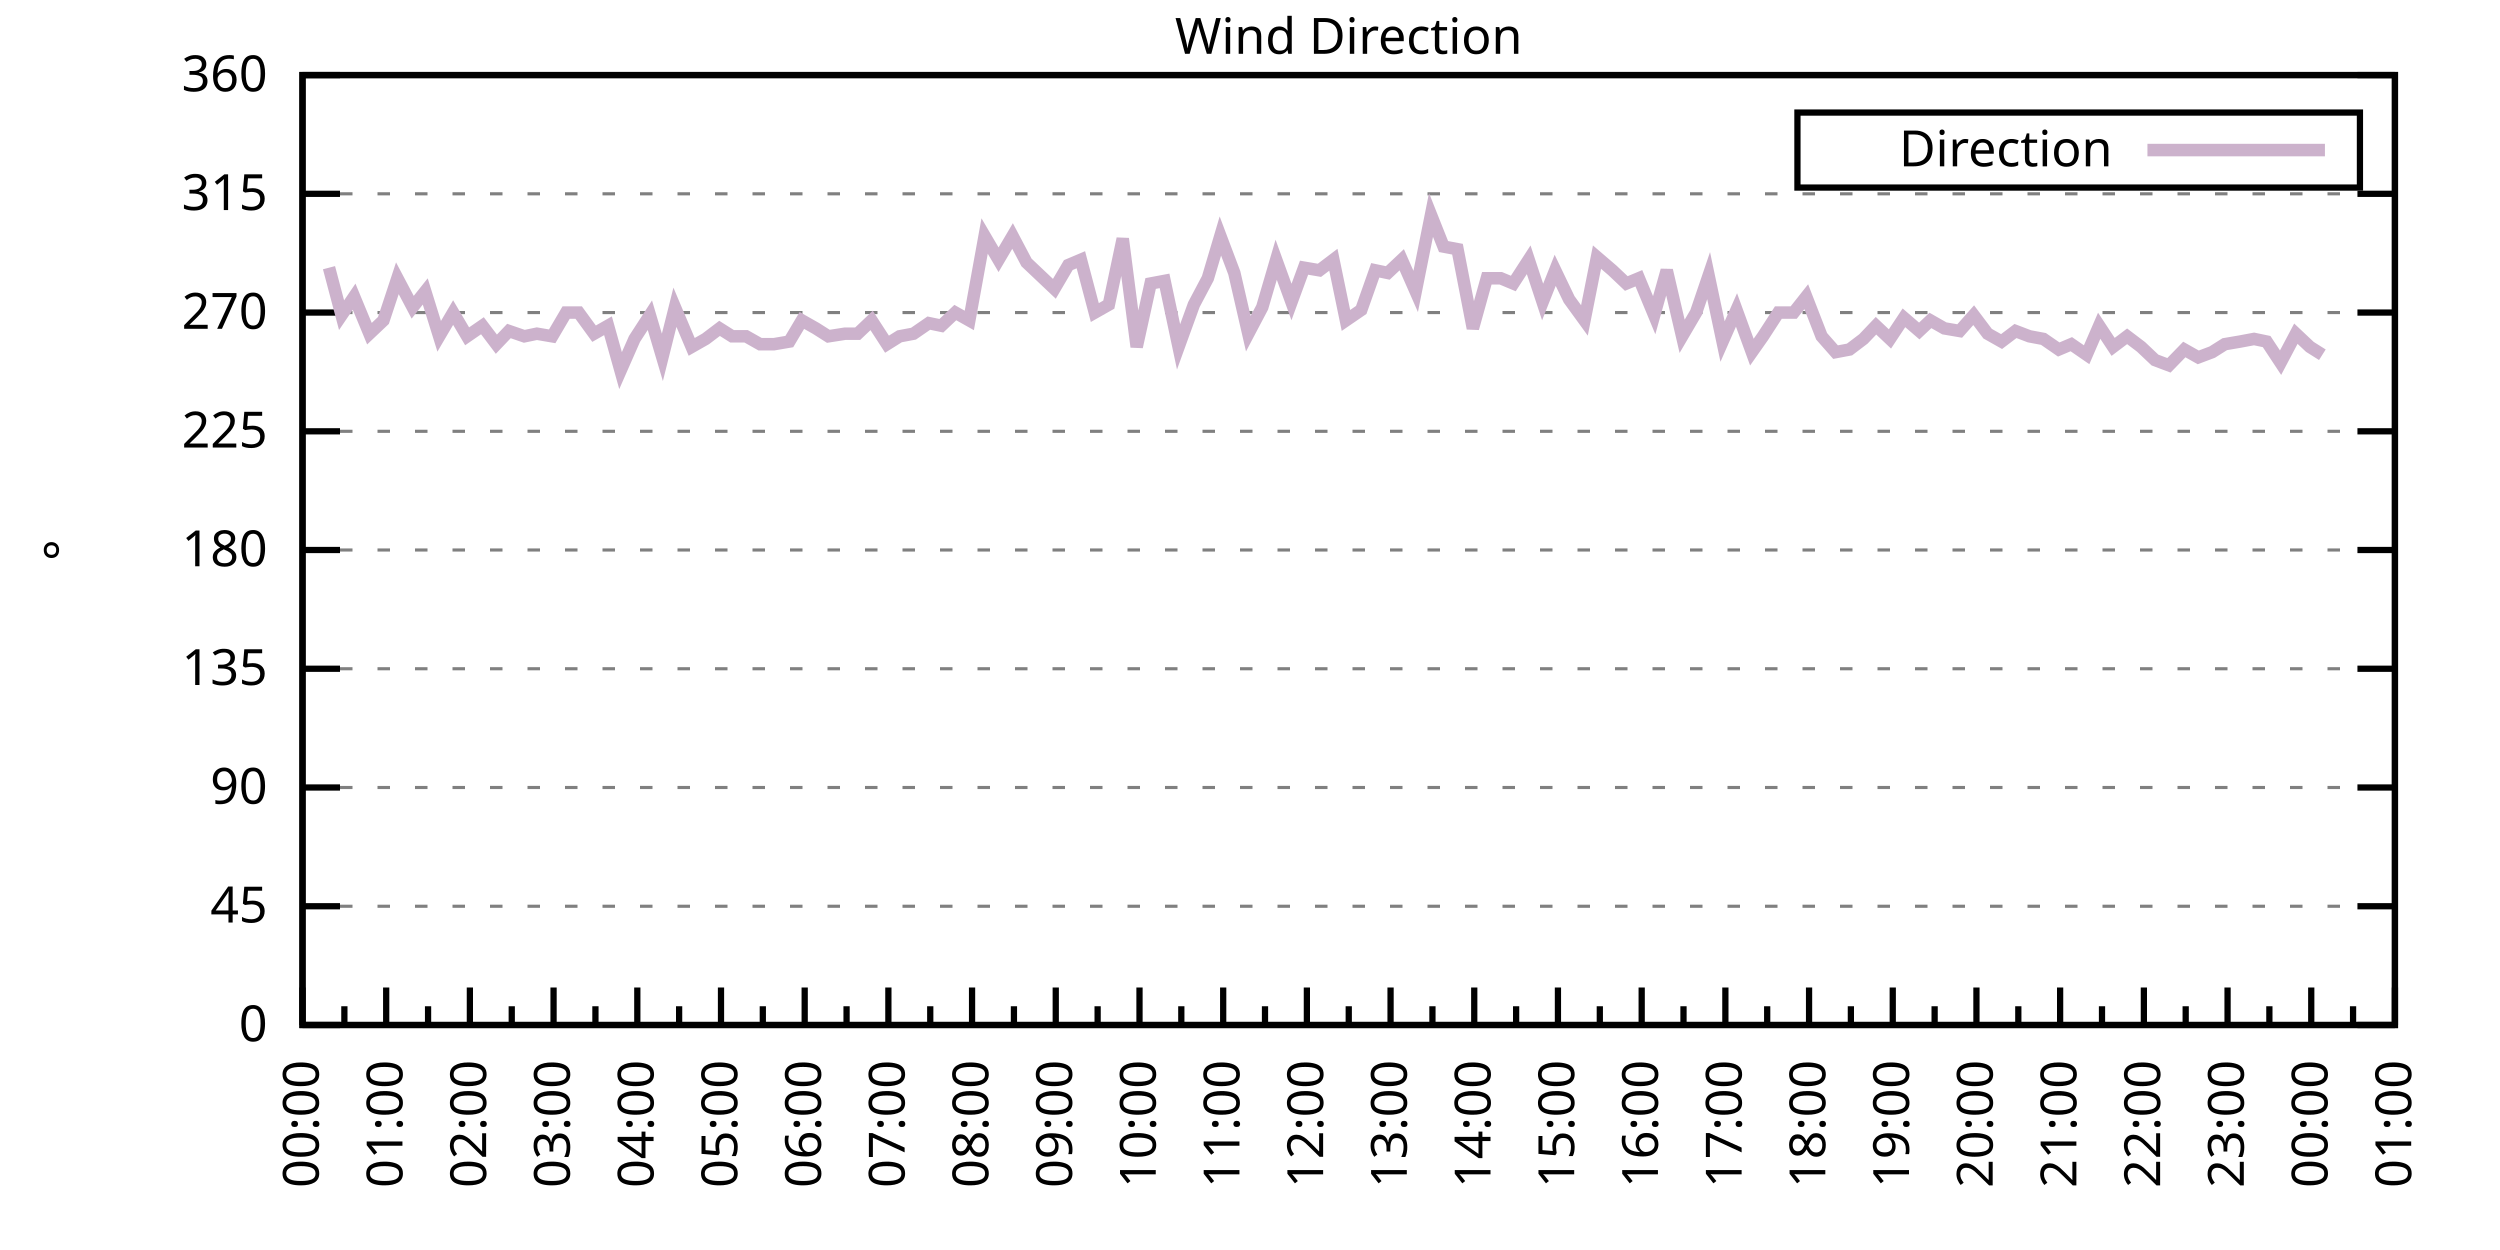
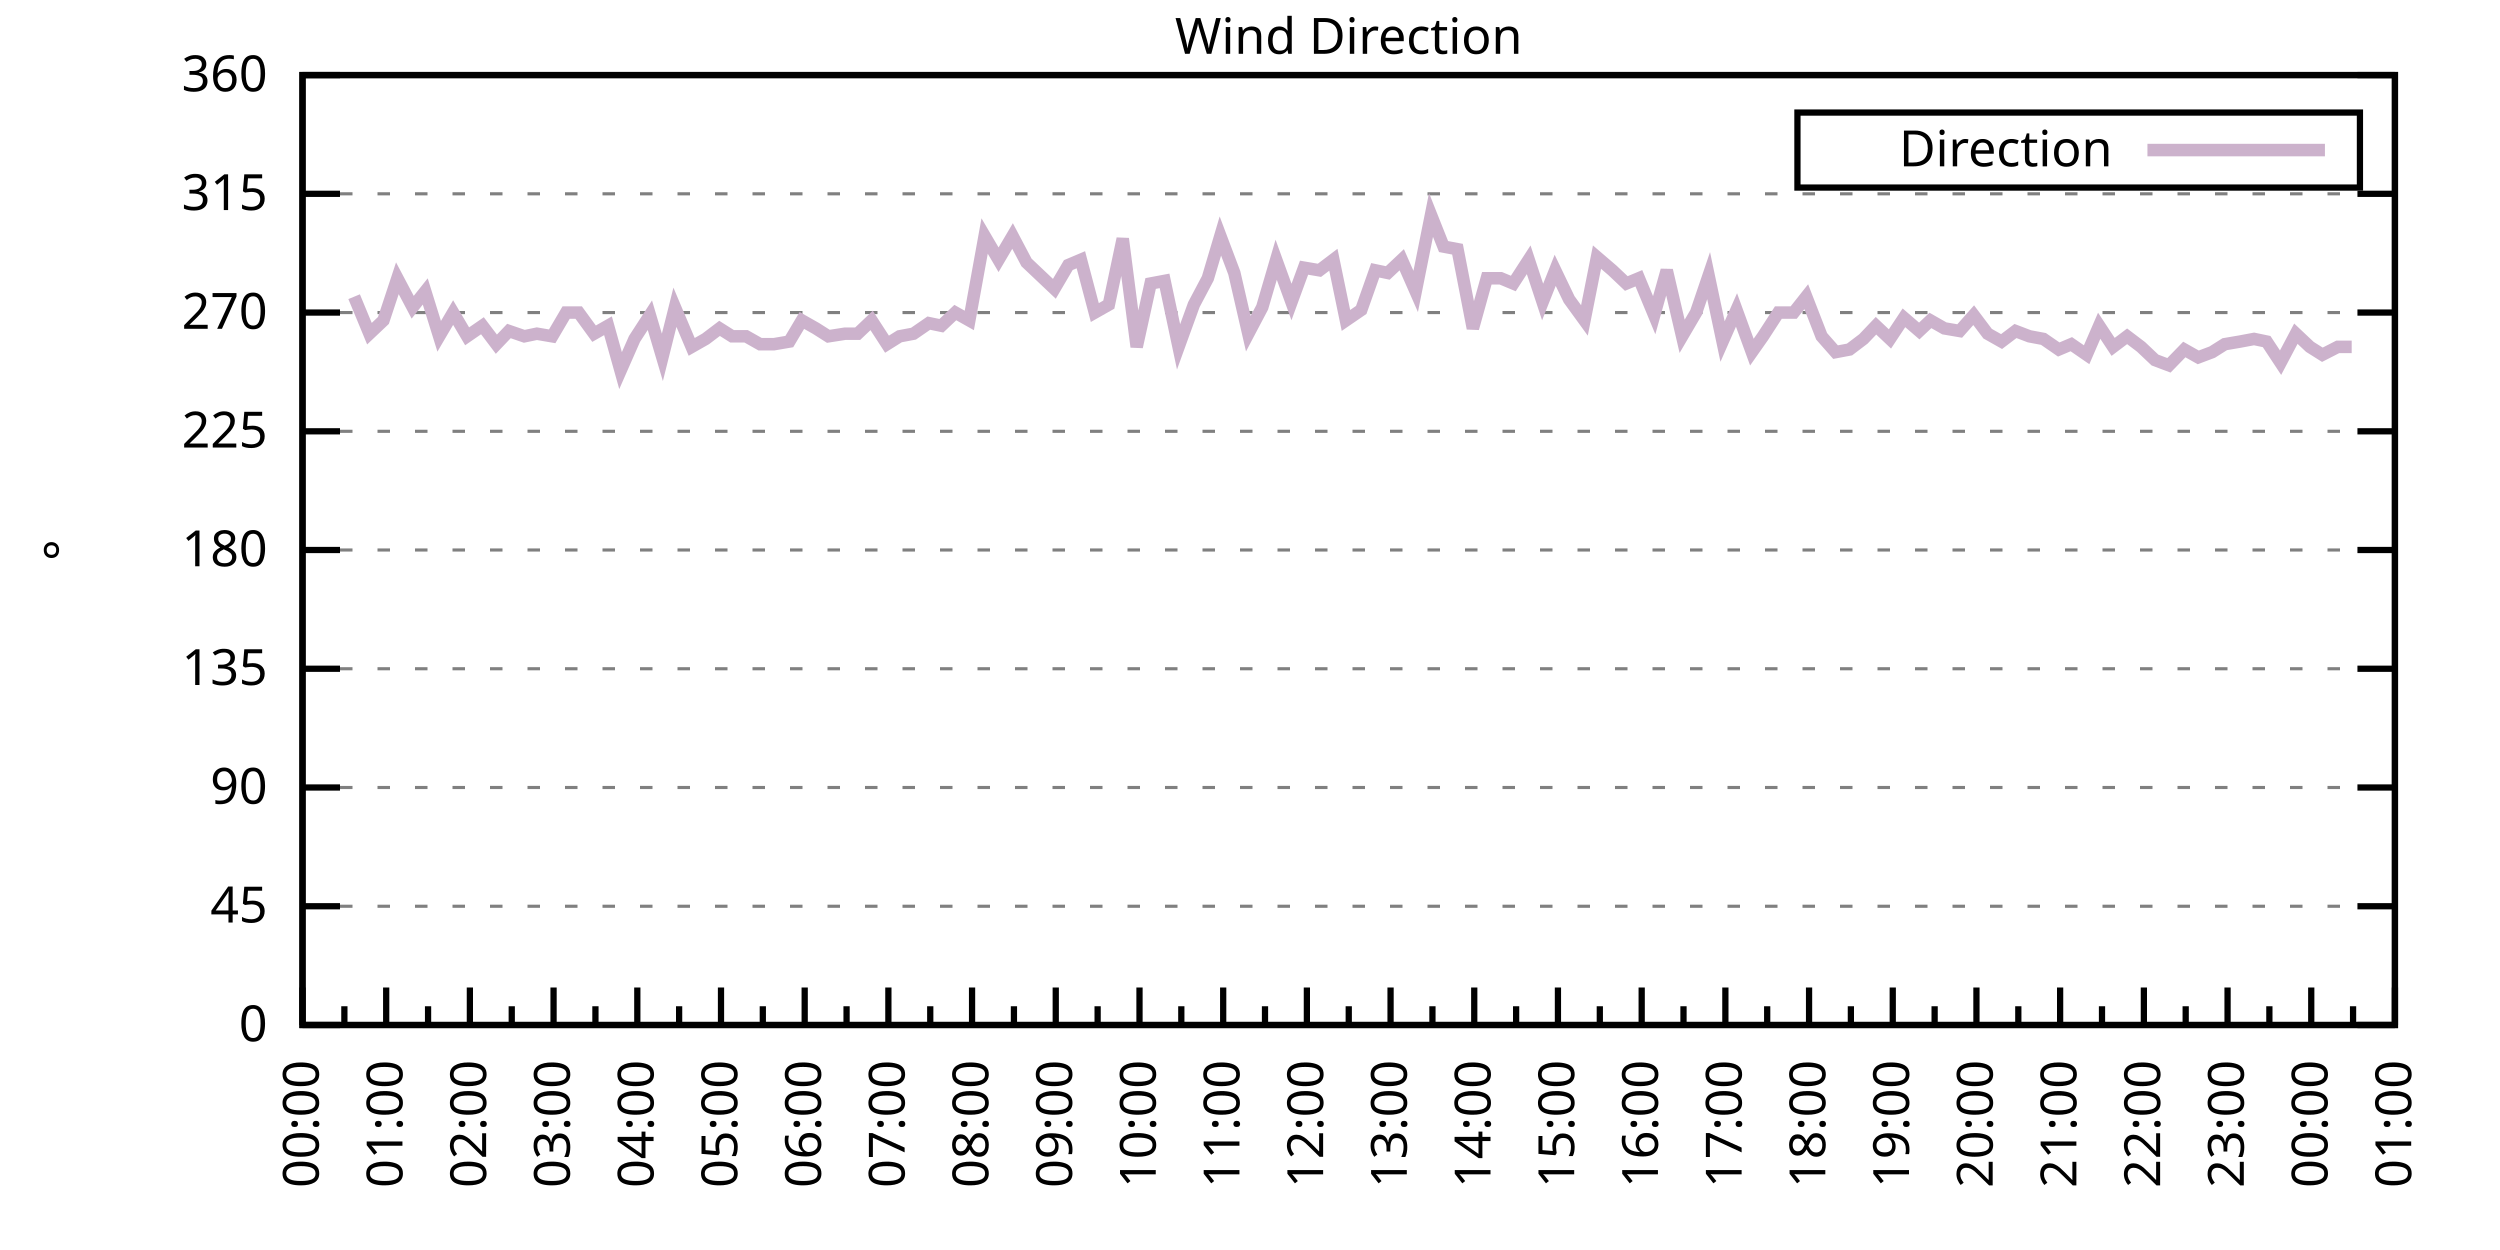
<svg xmlns="http://www.w3.org/2000/svg" xmlns:xlink="http://www.w3.org/1999/xlink" width="400" height="200" viewBox="0 0 400 200">
  <g id="gnuplot_canvas">
    <rect x="0" y="0" width="400" height="200" fill="none" />
    <defs>
      <circle id="gpDot" r="0.5" stroke-width="0.5" stroke="currentColor" />
      <path id="gpPt0" stroke-width="0.333" stroke="currentColor" d="M-1,0 h2 M0,-1 v2" />
      <path id="gpPt1" stroke-width="0.333" stroke="currentColor" d="M-1,-1 L1,1 M1,-1 L-1,1" />
      <path id="gpPt2" stroke-width="0.333" stroke="currentColor" d="M-1,0 L1,0 M0,-1 L0,1 M-1,-1 L1,1 M-1,1 L1,-1" />
      <rect id="gpPt3" stroke-width="0.333" stroke="currentColor" x="-1" y="-1" width="2" height="2" />
      <rect id="gpPt4" stroke-width="0.333" stroke="currentColor" fill="currentColor" x="-1" y="-1" width="2" height="2" />
      <circle id="gpPt5" stroke-width="0.333" stroke="currentColor" cx="0" cy="0" r="1" />
      <use xlink:href="#gpPt5" id="gpPt6" fill="currentColor" stroke="none" />
      <path id="gpPt7" stroke-width="0.333" stroke="currentColor" d="M0,-1.33 L-1.33,0.67 L1.33,0.67 z" />
      <use xlink:href="#gpPt7" id="gpPt8" fill="currentColor" stroke="none" />
      <use xlink:href="#gpPt7" id="gpPt9" stroke="currentColor" transform="rotate(180)" />
      <use xlink:href="#gpPt9" id="gpPt10" fill="currentColor" stroke="none" />
      <use xlink:href="#gpPt3" id="gpPt11" stroke="currentColor" transform="rotate(45)" />
      <use xlink:href="#gpPt11" id="gpPt12" fill="currentColor" stroke="none" />
      <path id="gpPt13" stroke-width="0.333" stroke="currentColor" d="M0,1.330 L1.265,0.411 L0.782,-1.067 L-0.782,-1.076 L-1.265,0.411 z" />
      <use xlink:href="#gpPt13" id="gpPt14" fill="currentColor" stroke="none" />
      <filter id="textbox" filterUnits="objectBoundingBox" x="0" y="0" height="1" width="1">
        <feFlood flood-color="white" flood-opacity="1" result="bgnd" />
        <feComposite in="SourceGraphic" in2="bgnd" operator="atop" />
      </filter>
      <filter id="greybox" filterUnits="objectBoundingBox" x="0" y="0" height="1" width="1">
        <feFlood flood-color="lightgrey" flood-opacity="1" result="grey" />
        <feComposite in="SourceGraphic" in2="grey" operator="atop" />
      </filter>
    </defs>
    <g fill="none" color="white" stroke="currentColor" stroke-width="1.00" stroke-linecap="butt" stroke-linejoin="miter">
</g>
    <g fill="none" color="black" stroke="currentColor" stroke-width="1.00" stroke-linecap="butt" stroke-linejoin="miter">
      <g stroke="none" shape-rendering="crispEdges">
        <polygon fill="rgb(255, 255, 255)" points="48.40,164.00 383.18,164.00 383.18,12.02 48.40,12.02 " />
      </g>
    </g>
    <g fill="none" color="black" stroke="currentColor" stroke-width="1.00" stroke-linecap="butt" stroke-linejoin="miter">
</g>
    <g fill="none" color="black" stroke="black" stroke-width="0.50" stroke-linecap="butt" stroke-linejoin="miter">
</g>
    <g fill="none" color="gray" stroke="currentColor" stroke-width="0.50" stroke-linecap="butt" stroke-linejoin="miter">
      <path stroke="gray" stroke-dasharray="2,4" class="gridline" d="M48.40,164.00 L383.19,164.00  " />
    </g>
    <g fill="none" color="gray" stroke="gray" stroke-width="1.00" stroke-linecap="butt" stroke-linejoin="miter">
</g>
    <g fill="none" color="black" stroke="currentColor" stroke-width="1.00" stroke-linecap="butt" stroke-linejoin="miter">
      <path stroke="black" d="M48.40,164.00 L54.40,164.00 M383.19,164.00 L377.19,164.00  " />
      <g transform="translate(42.80,166.60)" stroke="none" fill="black" font-family="Sans" font-size="8.00" text-anchor="end">
        <text>
          <tspan font-family="Sans"> 0</tspan>
        </text>
      </g>
    </g>
    <g fill="none" color="black" stroke="currentColor" stroke-width="1.00" stroke-linecap="butt" stroke-linejoin="miter">
</g>
    <g fill="none" color="black" stroke="black" stroke-width="0.50" stroke-linecap="butt" stroke-linejoin="miter">
</g>
    <g fill="none" color="gray" stroke="currentColor" stroke-width="0.50" stroke-linecap="butt" stroke-linejoin="miter">
      <path stroke="gray" stroke-dasharray="2,4" class="gridline" d="M48.40,145.00 L383.19,145.00  " />
    </g>
    <g fill="none" color="gray" stroke="gray" stroke-width="1.00" stroke-linecap="butt" stroke-linejoin="miter">
</g>
    <g fill="none" color="black" stroke="currentColor" stroke-width="1.00" stroke-linecap="butt" stroke-linejoin="miter">
      <path stroke="black" d="M48.40,145.00 L54.40,145.00 M383.19,145.00 L377.19,145.00  " />
      <g transform="translate(42.80,147.60)" stroke="none" fill="black" font-family="Sans" font-size="8.00" text-anchor="end">
        <text>
          <tspan font-family="Sans"> 45</tspan>
        </text>
      </g>
    </g>
    <g fill="none" color="black" stroke="currentColor" stroke-width="1.00" stroke-linecap="butt" stroke-linejoin="miter">
</g>
    <g fill="none" color="black" stroke="black" stroke-width="0.50" stroke-linecap="butt" stroke-linejoin="miter">
</g>
    <g fill="none" color="gray" stroke="currentColor" stroke-width="0.50" stroke-linecap="butt" stroke-linejoin="miter">
      <path stroke="gray" stroke-dasharray="2,4" class="gridline" d="M48.40,126.00 L383.19,126.00  " />
    </g>
    <g fill="none" color="gray" stroke="gray" stroke-width="1.00" stroke-linecap="butt" stroke-linejoin="miter">
</g>
    <g fill="none" color="black" stroke="currentColor" stroke-width="1.00" stroke-linecap="butt" stroke-linejoin="miter">
      <path stroke="black" d="M48.40,126.00 L54.40,126.00 M383.19,126.00 L377.19,126.00  " />
      <g transform="translate(42.80,128.60)" stroke="none" fill="black" font-family="Sans" font-size="8.00" text-anchor="end">
        <text>
          <tspan font-family="Sans"> 90</tspan>
        </text>
      </g>
    </g>
    <g fill="none" color="black" stroke="currentColor" stroke-width="1.00" stroke-linecap="butt" stroke-linejoin="miter">
</g>
    <g fill="none" color="black" stroke="black" stroke-width="0.50" stroke-linecap="butt" stroke-linejoin="miter">
</g>
    <g fill="none" color="gray" stroke="currentColor" stroke-width="0.50" stroke-linecap="butt" stroke-linejoin="miter">
      <path stroke="gray" stroke-dasharray="2,4" class="gridline" d="M48.40,107.00 L383.19,107.00  " />
    </g>
    <g fill="none" color="gray" stroke="gray" stroke-width="1.00" stroke-linecap="butt" stroke-linejoin="miter">
</g>
    <g fill="none" color="black" stroke="currentColor" stroke-width="1.00" stroke-linecap="butt" stroke-linejoin="miter">
      <path stroke="black" d="M48.40,107.00 L54.40,107.00 M383.19,107.00 L377.19,107.00  " />
      <g transform="translate(42.80,109.60)" stroke="none" fill="black" font-family="Sans" font-size="8.00" text-anchor="end">
        <text>
          <tspan font-family="Sans"> 135</tspan>
        </text>
      </g>
    </g>
    <g fill="none" color="black" stroke="currentColor" stroke-width="1.00" stroke-linecap="butt" stroke-linejoin="miter">
</g>
    <g fill="none" color="black" stroke="black" stroke-width="0.50" stroke-linecap="butt" stroke-linejoin="miter">
</g>
    <g fill="none" color="gray" stroke="currentColor" stroke-width="0.50" stroke-linecap="butt" stroke-linejoin="miter">
      <path stroke="gray" stroke-dasharray="2,4" class="gridline" d="M48.40,88.00 L383.19,88.00  " />
    </g>
    <g fill="none" color="gray" stroke="gray" stroke-width="1.00" stroke-linecap="butt" stroke-linejoin="miter">
</g>
    <g fill="none" color="black" stroke="currentColor" stroke-width="1.00" stroke-linecap="butt" stroke-linejoin="miter">
      <path stroke="black" d="M48.40,88.00 L54.40,88.00 M383.19,88.00 L377.19,88.00  " />
      <g transform="translate(42.80,90.60)" stroke="none" fill="black" font-family="Sans" font-size="8.00" text-anchor="end">
        <text>
          <tspan font-family="Sans"> 180</tspan>
        </text>
      </g>
    </g>
    <g fill="none" color="black" stroke="currentColor" stroke-width="1.00" stroke-linecap="butt" stroke-linejoin="miter">
</g>
    <g fill="none" color="black" stroke="black" stroke-width="0.50" stroke-linecap="butt" stroke-linejoin="miter">
</g>
    <g fill="none" color="gray" stroke="currentColor" stroke-width="0.50" stroke-linecap="butt" stroke-linejoin="miter">
      <path stroke="gray" stroke-dasharray="2,4" class="gridline" d="M48.40,69.01 L383.19,69.01  " />
    </g>
    <g fill="none" color="gray" stroke="gray" stroke-width="1.00" stroke-linecap="butt" stroke-linejoin="miter">
</g>
    <g fill="none" color="black" stroke="currentColor" stroke-width="1.00" stroke-linecap="butt" stroke-linejoin="miter">
      <path stroke="black" d="M48.40,69.01 L54.40,69.01 M383.19,69.01 L377.19,69.01  " />
      <g transform="translate(42.80,71.61)" stroke="none" fill="black" font-family="Sans" font-size="8.00" text-anchor="end">
        <text>
          <tspan font-family="Sans"> 225</tspan>
        </text>
      </g>
    </g>
    <g fill="none" color="black" stroke="currentColor" stroke-width="1.00" stroke-linecap="butt" stroke-linejoin="miter">
</g>
    <g fill="none" color="black" stroke="black" stroke-width="0.50" stroke-linecap="butt" stroke-linejoin="miter">
</g>
    <g fill="none" color="gray" stroke="currentColor" stroke-width="0.50" stroke-linecap="butt" stroke-linejoin="miter">
      <path stroke="gray" stroke-dasharray="2,4" class="gridline" d="M48.40,50.01 L383.19,50.01  " />
    </g>
    <g fill="none" color="gray" stroke="gray" stroke-width="1.00" stroke-linecap="butt" stroke-linejoin="miter">
</g>
    <g fill="none" color="black" stroke="currentColor" stroke-width="1.00" stroke-linecap="butt" stroke-linejoin="miter">
      <path stroke="black" d="M48.40,50.01 L54.40,50.01 M383.19,50.01 L377.19,50.01  " />
      <g transform="translate(42.80,52.61)" stroke="none" fill="black" font-family="Sans" font-size="8.00" text-anchor="end">
        <text>
          <tspan font-family="Sans"> 270</tspan>
        </text>
      </g>
    </g>
    <g fill="none" color="black" stroke="currentColor" stroke-width="1.00" stroke-linecap="butt" stroke-linejoin="miter">
</g>
    <g fill="none" color="black" stroke="black" stroke-width="0.50" stroke-linecap="butt" stroke-linejoin="miter">
</g>
    <g fill="none" color="gray" stroke="currentColor" stroke-width="0.50" stroke-linecap="butt" stroke-linejoin="miter">
      <path stroke="gray" stroke-dasharray="2,4" class="gridline" d="M48.40,31.01 L383.19,31.01  " />
    </g>
    <g fill="none" color="gray" stroke="gray" stroke-width="1.00" stroke-linecap="butt" stroke-linejoin="miter">
</g>
    <g fill="none" color="black" stroke="currentColor" stroke-width="1.00" stroke-linecap="butt" stroke-linejoin="miter">
      <path stroke="black" d="M48.40,31.01 L54.40,31.01 M383.19,31.01 L377.19,31.01  " />
      <g transform="translate(42.80,33.61)" stroke="none" fill="black" font-family="Sans" font-size="8.00" text-anchor="end">
        <text>
          <tspan font-family="Sans"> 315</tspan>
        </text>
      </g>
    </g>
    <g fill="none" color="black" stroke="currentColor" stroke-width="1.00" stroke-linecap="butt" stroke-linejoin="miter">
</g>
    <g fill="none" color="black" stroke="black" stroke-width="0.50" stroke-linecap="butt" stroke-linejoin="miter">
</g>
    <g fill="none" color="gray" stroke="currentColor" stroke-width="0.50" stroke-linecap="butt" stroke-linejoin="miter">
      <path stroke="gray" stroke-dasharray="2,4" class="gridline" d="M48.40,12.01 L383.19,12.01  " />
    </g>
    <g fill="none" color="gray" stroke="gray" stroke-width="1.00" stroke-linecap="butt" stroke-linejoin="miter">
</g>
    <g fill="none" color="black" stroke="currentColor" stroke-width="1.00" stroke-linecap="butt" stroke-linejoin="miter">
      <path stroke="black" d="M48.40,12.01 L54.40,12.01 M383.19,12.01 L377.19,12.01  " />
      <g transform="translate(42.80,14.61)" stroke="none" fill="black" font-family="Sans" font-size="8.00" text-anchor="end">
        <text>
          <tspan font-family="Sans"> 360</tspan>
        </text>
      </g>
    </g>
    <g fill="none" color="black" stroke="currentColor" stroke-width="1.00" stroke-linecap="butt" stroke-linejoin="miter">
      <path stroke="black" d="M48.40,164.00 L48.40,158.00  " />
      <g transform="translate(51.00,169.60) rotate(270)" stroke="none" fill="black" font-family="Sans" font-size="8.00" text-anchor="end">
        <text>
          <tspan font-family="Sans">00:00</tspan>
        </text>
      </g>
    </g>
    <g fill="none" color="black" stroke="currentColor" stroke-width="1.00" stroke-linecap="butt" stroke-linejoin="miter">
      <path stroke="black" d="M55.10,164.00 L55.10,161.00 M61.79,164.00 L61.79,158.00  " />
      <g transform="translate(64.39,169.60) rotate(270)" stroke="none" fill="black" font-family="Sans" font-size="8.00" text-anchor="end">
        <text>
          <tspan font-family="Sans">01:00</tspan>
        </text>
      </g>
    </g>
    <g fill="none" color="black" stroke="currentColor" stroke-width="1.00" stroke-linecap="butt" stroke-linejoin="miter">
      <path stroke="black" d="M68.49,164.00 L68.49,161.00 M75.18,164.00 L75.18,158.00  " />
      <g transform="translate(77.78,169.60) rotate(270)" stroke="none" fill="black" font-family="Sans" font-size="8.00" text-anchor="end">
        <text>
          <tspan font-family="Sans">02:00</tspan>
        </text>
      </g>
    </g>
    <g fill="none" color="black" stroke="currentColor" stroke-width="1.00" stroke-linecap="butt" stroke-linejoin="miter">
      <path stroke="black" d="M81.88,164.00 L81.88,161.00 M88.57,164.00 L88.57,158.00  " />
      <g transform="translate(91.17,169.60) rotate(270)" stroke="none" fill="black" font-family="Sans" font-size="8.00" text-anchor="end">
        <text>
          <tspan font-family="Sans">03:00</tspan>
        </text>
      </g>
    </g>
    <g fill="none" color="black" stroke="currentColor" stroke-width="1.00" stroke-linecap="butt" stroke-linejoin="miter">
      <path stroke="black" d="M95.27,164.00 L95.27,161.00 M101.97,164.00 L101.97,158.00  " />
      <g transform="translate(104.57,169.60) rotate(270)" stroke="none" fill="black" font-family="Sans" font-size="8.00" text-anchor="end">
        <text>
          <tspan font-family="Sans">04:00</tspan>
        </text>
      </g>
    </g>
    <g fill="none" color="black" stroke="currentColor" stroke-width="1.00" stroke-linecap="butt" stroke-linejoin="miter">
      <path stroke="black" d="M108.66,164.00 L108.66,161.00 M115.36,164.00 L115.36,158.00  " />
      <g transform="translate(117.96,169.60) rotate(270)" stroke="none" fill="black" font-family="Sans" font-size="8.00" text-anchor="end">
        <text>
          <tspan font-family="Sans">05:00</tspan>
        </text>
      </g>
    </g>
    <g fill="none" color="black" stroke="currentColor" stroke-width="1.00" stroke-linecap="butt" stroke-linejoin="miter">
      <path stroke="black" d="M122.05,164.00 L122.05,161.00 M128.75,164.00 L128.75,158.00  " />
      <g transform="translate(131.35,169.60) rotate(270)" stroke="none" fill="black" font-family="Sans" font-size="8.00" text-anchor="end">
        <text>
          <tspan font-family="Sans">06:00</tspan>
        </text>
      </g>
    </g>
    <g fill="none" color="black" stroke="currentColor" stroke-width="1.00" stroke-linecap="butt" stroke-linejoin="miter">
      <path stroke="black" d="M135.45,164.00 L135.45,161.00 M142.14,164.00 L142.14,158.00  " />
      <g transform="translate(144.74,169.60) rotate(270)" stroke="none" fill="black" font-family="Sans" font-size="8.00" text-anchor="end">
        <text>
          <tspan font-family="Sans">07:00</tspan>
        </text>
      </g>
    </g>
    <g fill="none" color="black" stroke="currentColor" stroke-width="1.00" stroke-linecap="butt" stroke-linejoin="miter">
      <path stroke="black" d="M148.84,164.00 L148.84,161.00 M155.53,164.00 L155.53,158.00  " />
      <g transform="translate(158.13,169.60) rotate(270)" stroke="none" fill="black" font-family="Sans" font-size="8.00" text-anchor="end">
        <text>
          <tspan font-family="Sans">08:00</tspan>
        </text>
      </g>
    </g>
    <g fill="none" color="black" stroke="currentColor" stroke-width="1.00" stroke-linecap="butt" stroke-linejoin="miter">
      <path stroke="black" d="M162.23,164.00 L162.23,161.00 M168.92,164.00 L168.92,158.00  " />
      <g transform="translate(171.52,169.60) rotate(270)" stroke="none" fill="black" font-family="Sans" font-size="8.00" text-anchor="end">
        <text>
          <tspan font-family="Sans">09:00</tspan>
        </text>
      </g>
    </g>
    <g fill="none" color="black" stroke="currentColor" stroke-width="1.00" stroke-linecap="butt" stroke-linejoin="miter">
      <path stroke="black" d="M175.62,164.00 L175.62,161.00 M182.32,164.00 L182.32,158.00  " />
      <g transform="translate(184.92,169.60) rotate(270)" stroke="none" fill="black" font-family="Sans" font-size="8.00" text-anchor="end">
        <text>
          <tspan font-family="Sans">10:00</tspan>
        </text>
      </g>
    </g>
    <g fill="none" color="black" stroke="currentColor" stroke-width="1.00" stroke-linecap="butt" stroke-linejoin="miter">
      <path stroke="black" d="M189.01,164.00 L189.01,161.00 M195.71,164.00 L195.71,158.00  " />
      <g transform="translate(198.31,169.60) rotate(270)" stroke="none" fill="black" font-family="Sans" font-size="8.00" text-anchor="end">
        <text>
          <tspan font-family="Sans">11:00</tspan>
        </text>
      </g>
    </g>
    <g fill="none" color="black" stroke="currentColor" stroke-width="1.00" stroke-linecap="butt" stroke-linejoin="miter">
      <path stroke="black" d="M202.40,164.00 L202.40,161.00 M209.10,164.00 L209.10,158.00  " />
      <g transform="translate(211.70,169.60) rotate(270)" stroke="none" fill="black" font-family="Sans" font-size="8.00" text-anchor="end">
        <text>
          <tspan font-family="Sans">12:00</tspan>
        </text>
      </g>
    </g>
    <g fill="none" color="black" stroke="currentColor" stroke-width="1.00" stroke-linecap="butt" stroke-linejoin="miter">
      <path stroke="black" d="M215.80,164.00 L215.80,161.00 M222.49,164.00 L222.49,158.00  " />
      <g transform="translate(225.09,169.60) rotate(270)" stroke="none" fill="black" font-family="Sans" font-size="8.00" text-anchor="end">
        <text>
          <tspan font-family="Sans">13:00</tspan>
        </text>
      </g>
    </g>
    <g fill="none" color="black" stroke="currentColor" stroke-width="1.00" stroke-linecap="butt" stroke-linejoin="miter">
      <path stroke="black" d="M229.19,164.00 L229.19,161.00 M235.88,164.00 L235.88,158.00  " />
      <g transform="translate(238.48,169.60) rotate(270)" stroke="none" fill="black" font-family="Sans" font-size="8.00" text-anchor="end">
        <text>
          <tspan font-family="Sans">14:00</tspan>
        </text>
      </g>
    </g>
    <g fill="none" color="black" stroke="currentColor" stroke-width="1.00" stroke-linecap="butt" stroke-linejoin="miter">
      <path stroke="black" d="M242.58,164.00 L242.58,161.00 M249.27,164.00 L249.27,158.00  " />
      <g transform="translate(251.87,169.60) rotate(270)" stroke="none" fill="black" font-family="Sans" font-size="8.00" text-anchor="end">
        <text>
          <tspan font-family="Sans">15:00</tspan>
        </text>
      </g>
    </g>
    <g fill="none" color="black" stroke="currentColor" stroke-width="1.00" stroke-linecap="butt" stroke-linejoin="miter">
      <path stroke="black" d="M255.97,164.00 L255.97,161.00 M262.67,164.00 L262.67,158.00  " />
      <g transform="translate(265.27,169.60) rotate(270)" stroke="none" fill="black" font-family="Sans" font-size="8.00" text-anchor="end">
        <text>
          <tspan font-family="Sans">16:00</tspan>
        </text>
      </g>
    </g>
    <g fill="none" color="black" stroke="currentColor" stroke-width="1.00" stroke-linecap="butt" stroke-linejoin="miter">
      <path stroke="black" d="M269.36,164.00 L269.36,161.00 M276.06,164.00 L276.06,158.00  " />
      <g transform="translate(278.66,169.60) rotate(270)" stroke="none" fill="black" font-family="Sans" font-size="8.00" text-anchor="end">
        <text>
          <tspan font-family="Sans">17:00</tspan>
        </text>
      </g>
    </g>
    <g fill="none" color="black" stroke="currentColor" stroke-width="1.00" stroke-linecap="butt" stroke-linejoin="miter">
      <path stroke="black" d="M282.75,164.00 L282.75,161.00 M289.45,164.00 L289.45,158.00  " />
      <g transform="translate(292.05,169.60) rotate(270)" stroke="none" fill="black" font-family="Sans" font-size="8.00" text-anchor="end">
        <text>
          <tspan font-family="Sans">18:00</tspan>
        </text>
      </g>
    </g>
    <g fill="none" color="black" stroke="currentColor" stroke-width="1.00" stroke-linecap="butt" stroke-linejoin="miter">
      <path stroke="black" d="M296.14,164.00 L296.14,161.00 M302.84,164.00 L302.84,158.00  " />
      <g transform="translate(305.44,169.60) rotate(270)" stroke="none" fill="black" font-family="Sans" font-size="8.00" text-anchor="end">
        <text>
          <tspan font-family="Sans">19:00</tspan>
        </text>
      </g>
    </g>
    <g fill="none" color="black" stroke="currentColor" stroke-width="1.00" stroke-linecap="butt" stroke-linejoin="miter">
      <path stroke="black" d="M309.54,164.00 L309.54,161.00 M316.23,164.00 L316.23,158.00  " />
      <g transform="translate(318.83,169.60) rotate(270)" stroke="none" fill="black" font-family="Sans" font-size="8.00" text-anchor="end">
        <text>
          <tspan font-family="Sans">20:00</tspan>
        </text>
      </g>
    </g>
    <g fill="none" color="black" stroke="currentColor" stroke-width="1.00" stroke-linecap="butt" stroke-linejoin="miter">
      <path stroke="black" d="M322.93,164.00 L322.93,161.00 M329.62,164.00 L329.62,158.00  " />
      <g transform="translate(332.22,169.60) rotate(270)" stroke="none" fill="black" font-family="Sans" font-size="8.00" text-anchor="end">
        <text>
          <tspan font-family="Sans">21:00</tspan>
        </text>
      </g>
    </g>
    <g fill="none" color="black" stroke="currentColor" stroke-width="1.00" stroke-linecap="butt" stroke-linejoin="miter">
      <path stroke="black" d="M336.32,164.00 L336.32,161.00 M343.02,164.00 L343.02,158.00  " />
      <g transform="translate(345.62,169.60) rotate(270)" stroke="none" fill="black" font-family="Sans" font-size="8.00" text-anchor="end">
        <text>
          <tspan font-family="Sans">22:00</tspan>
        </text>
      </g>
    </g>
    <g fill="none" color="black" stroke="currentColor" stroke-width="1.00" stroke-linecap="butt" stroke-linejoin="miter">
      <path stroke="black" d="M349.71,164.00 L349.71,161.00 M356.41,164.00 L356.41,158.00  " />
      <g transform="translate(359.01,169.60) rotate(270)" stroke="none" fill="black" font-family="Sans" font-size="8.00" text-anchor="end">
        <text>
          <tspan font-family="Sans">23:00</tspan>
        </text>
      </g>
    </g>
    <g fill="none" color="black" stroke="currentColor" stroke-width="1.00" stroke-linecap="butt" stroke-linejoin="miter">
      <path stroke="black" d="M363.10,164.00 L363.10,161.00 M369.80,164.00 L369.80,158.00  " />
      <g transform="translate(372.40,169.60) rotate(270)" stroke="none" fill="black" font-family="Sans" font-size="8.00" text-anchor="end">
        <text>
          <tspan font-family="Sans">00:00</tspan>
        </text>
      </g>
    </g>
    <g fill="none" color="black" stroke="currentColor" stroke-width="1.00" stroke-linecap="butt" stroke-linejoin="miter">
      <path stroke="black" d="M376.49,164.00 L376.49,161.00 M383.19,164.00 L383.19,158.00  " />
      <g transform="translate(385.79,169.60) rotate(270)" stroke="none" fill="black" font-family="Sans" font-size="8.00" text-anchor="end">
        <text>
          <tspan font-family="Sans">01:00</tspan>
        </text>
      </g>
    </g>
    <g fill="none" color="black" stroke="currentColor" stroke-width="1.00" stroke-linecap="butt" stroke-linejoin="miter">
</g>
    <g fill="none" color="black" stroke="currentColor" stroke-width="1.00" stroke-linecap="butt" stroke-linejoin="miter">
      <path stroke="black" d="M48.40,12.01 L48.40,164.00 L383.19,164.00 L383.19,12.01 L48.40,12.01 Z  " />
    </g>
    <g fill="none" color="black" stroke="currentColor" stroke-width="1.00" stroke-linecap="butt" stroke-linejoin="miter">
      <g transform="translate(12.80,88.01) rotate(270)" stroke="none" fill="black" font-family="Sans" font-size="8.00" text-anchor="middle">
        <text>
          <tspan font-family="Sans">°</tspan>
        </text>
      </g>
    </g>
    <g fill="none" color="black" stroke="currentColor" stroke-width="1.00" stroke-linecap="butt" stroke-linejoin="miter">
</g>
    <g fill="none" color="black" stroke="currentColor" stroke-width="1.00" stroke-linecap="butt" stroke-linejoin="miter">
      <path stroke="black" d="M287.59,30.01 L287.59,18.01 L377.59,18.01 L377.59,30.01 L287.59,30.01 Z  " />
    </g>
    <g id="Wind_direction_plot_1">
      <g fill="none" color="white" stroke="black" stroke-width="2.00" stroke-linecap="butt" stroke-linejoin="miter">
</g>
      <g fill="none" color="black" stroke="currentColor" stroke-width="2.00" stroke-linecap="butt" stroke-linejoin="miter">
        <g transform="translate(337.99,26.61)" stroke="none" fill="black" font-family="Sans" font-size="8.00" text-anchor="end">
          <text>
            <tspan font-family="Sans">Direction</tspan>
          </text>
        </g>
      </g>
      <g fill="none" color="black" stroke="currentColor" stroke-width="2.00" stroke-linecap="butt" stroke-linejoin="miter">
-         <path stroke="rgb(204, 178, 204)" d="M343.59,24.01 L371.99,24.01 M52.64,42.83 L54.65,50.43 L56.66,47.47 L59.11,53.39 L61.35,51.27 L63.58,44.52   L66.03,49.16 L68.04,46.63 L70.27,53.81 L72.50,50.01 L74.74,53.81 L77.19,52.12 L79.42,55.07 L81.43,52.96   L83.89,53.81 L85.90,53.39 L88.35,53.81 L90.58,50.01 L92.59,50.01 L95.05,53.39 L97.28,52.12 L99.29,59.30   L101.52,54.23 L103.98,50.43 L105.98,57.18 L107.99,49.16 L110.67,55.50 L112.90,54.23 L115.13,52.54 L117.14,53.81   L119.38,53.81 L121.61,55.07 L123.84,55.07 L126.29,54.65 L128.30,51.27 L130.54,52.54 L132.54,53.81 L135.22,53.39   L137.23,53.39 L139.46,51.27 L141.92,55.07 L143.93,53.81 L146.16,53.39 L148.61,51.70 L150.62,52.12 L152.85,50.01   L155.09,51.27 L157.54,37.76 L159.77,41.56 L162.01,37.76 L164.24,41.99 L166.47,44.10 L168.70,46.21 L170.93,42.41   L172.94,41.56 L175.17,50.01 L177.41,48.74 L179.64,38.19 L181.87,55.50 L184.10,45.36 L186.33,44.94 L188.57,55.50   L191.02,48.74 L193.25,44.52 L195.26,37.76 L197.49,43.67 L199.73,53.39 L201.96,49.16 L204.19,41.56 L206.64,48.32   L208.65,42.83 L211.11,43.25 L213.34,41.56 L215.35,51.27 L217.80,49.59 L220.04,43.25 L222.04,43.67 L224.28,41.56   L226.51,46.63 L228.96,34.39 L230.97,39.45 L233.20,39.87 L235.66,52.54 L237.89,44.52 L240.12,44.52 L242.13,45.36   L244.59,41.56 L246.82,48.32 L248.83,43.25 L251.06,47.90 L253.51,51.27 L255.52,41.14 L257.98,43.25 L260.21,45.36   L262.22,44.52 L264.67,50.43 L266.68,43.25 L269.14,53.81 L271.37,50.01 L273.38,44.10 L275.61,54.65 L277.84,49.59   L280.30,56.34 L282.08,53.81 L284.54,50.01 L286.99,50.01 L289.00,47.47 L291.46,53.81 L293.69,56.34 L295.92,55.92   L298.15,54.23 L300.16,52.12 L302.39,54.23 L304.63,50.85 L307.08,52.96 L308.87,51.27 L311.10,52.54 L313.55,52.96   L315.79,50.43 L318.02,53.39 L320.25,54.65 L322.48,52.96 L324.71,53.81 L326.95,54.23 L329.40,55.92 L331.41,55.07   L333.86,56.76 L335.87,52.12 L338.10,55.50 L340.34,53.81 L342.57,55.50 L344.80,57.61 L347.03,58.45 L349.49,55.92   L351.72,57.18 L353.95,56.34 L355.96,55.07 L358.42,54.65 L360.65,54.23 L362.66,54.65 L364.89,58.03 L367.34,53.39   L369.58,55.50 L371.58,56.76  " />
+         <path stroke="rgb(204, 178, 204)" d="M343.59,24.01 L371.99,24.01 M56.66,47.47 L59.11,53.39 L61.35,51.27 L63.58,44.52 L66.03,49.16 L68.04,46.63   L70.27,53.81 L72.50,50.01 L74.74,53.81 L77.19,52.12 L79.42,55.07 L81.43,52.96 L83.89,53.81 L85.90,53.39   L88.35,53.81 L90.58,50.01 L92.59,50.01 L95.05,53.39 L97.28,52.12 L99.29,59.30 L101.52,54.23 L103.98,50.43   L105.98,57.18 L107.99,49.16 L110.67,55.50 L112.90,54.23 L115.13,52.54 L117.14,53.81 L119.38,53.81 L121.61,55.07   L123.84,55.07 L126.29,54.65 L128.30,51.27 L130.54,52.54 L132.54,53.81 L135.22,53.39 L137.23,53.39 L139.46,51.27   L141.92,55.07 L143.93,53.81 L146.16,53.39 L148.61,51.70 L150.62,52.12 L152.85,50.01 L155.09,51.27 L157.54,37.76   L159.77,41.56 L162.01,37.76 L164.24,41.99 L166.47,44.10 L168.70,46.21 L170.93,42.41 L172.94,41.56 L175.17,50.01   L177.41,48.74 L179.64,38.19 L181.87,55.50 L184.10,45.36 L186.33,44.94 L188.57,55.50 L191.02,48.74 L193.25,44.52   L195.26,37.76 L197.49,43.67 L199.73,53.39 L201.96,49.16 L204.19,41.56 L206.64,48.32 L208.65,42.83 L211.11,43.25   L213.34,41.56 L215.35,51.27 L217.80,49.59 L220.04,43.25 L222.04,43.67 L224.28,41.56 L226.51,46.63 L228.96,34.39   L230.97,39.45 L233.20,39.87 L235.66,52.54 L237.89,44.52 L240.12,44.52 L242.13,45.36 L244.59,41.56 L246.82,48.32   L248.83,43.25 L251.06,47.90 L253.51,51.27 L255.52,41.14 L257.98,43.25 L260.21,45.36 L262.22,44.52 L264.67,50.43   L266.68,43.25 L269.14,53.81 L271.37,50.01 L273.38,44.10 L275.61,54.65 L277.84,49.59 L280.30,56.34 L282.08,53.81   L284.54,50.01 L286.99,50.01 L289.00,47.47 L291.46,53.81 L293.69,56.34 L295.92,55.92 L298.15,54.23 L300.16,52.12   L302.39,54.23 L304.63,50.85 L307.08,52.96 L308.87,51.27 L311.10,52.54 L313.55,52.96 L315.79,50.43 L318.02,53.39   L320.25,54.65 L322.48,52.96 L324.71,53.81 L326.95,54.23 L329.40,55.92 L331.41,55.07 L333.86,56.76 L335.87,52.12   L338.10,55.50 L340.34,53.81 L342.57,55.50 L344.80,57.61 L347.03,58.45 L349.49,55.92 L351.72,57.18 L353.95,56.34   L355.96,55.07 L358.42,54.65 L360.65,54.23 L362.66,54.65 L364.89,58.03 L367.34,53.39 L369.58,55.50 L371.58,56.76   L374.04,55.50 L376.27,55.50  " />
      </g>
    </g>
    <g fill="none" color="black" stroke="currentColor" stroke-width="2.00" stroke-linecap="butt" stroke-linejoin="miter">
</g>
    <g fill="none" color="black" stroke="black" stroke-width="1.00" stroke-linecap="butt" stroke-linejoin="miter">
</g>
    <g fill="none" color="black" stroke="currentColor" stroke-width="1.00" stroke-linecap="butt" stroke-linejoin="miter">
      <path stroke="black" d="M48.40,12.01 L48.40,164.00 L383.19,164.00 L383.19,12.01 L48.40,12.01 Z  " />
    </g>
    <g fill="none" color="black" stroke="currentColor" stroke-width="1.00" stroke-linecap="butt" stroke-linejoin="miter">
      <g transform="translate(215.79,8.61)" stroke="none" fill="black" font-family="Sans" font-size="8.00" text-anchor="middle">
        <text>
          <tspan font-family="Sans">Wind Direction</tspan>
        </text>
      </g>
    </g>
    <g fill="none" color="black" stroke="currentColor" stroke-width="1.00" stroke-linecap="butt" stroke-linejoin="miter">
</g>
  </g>
</svg>
